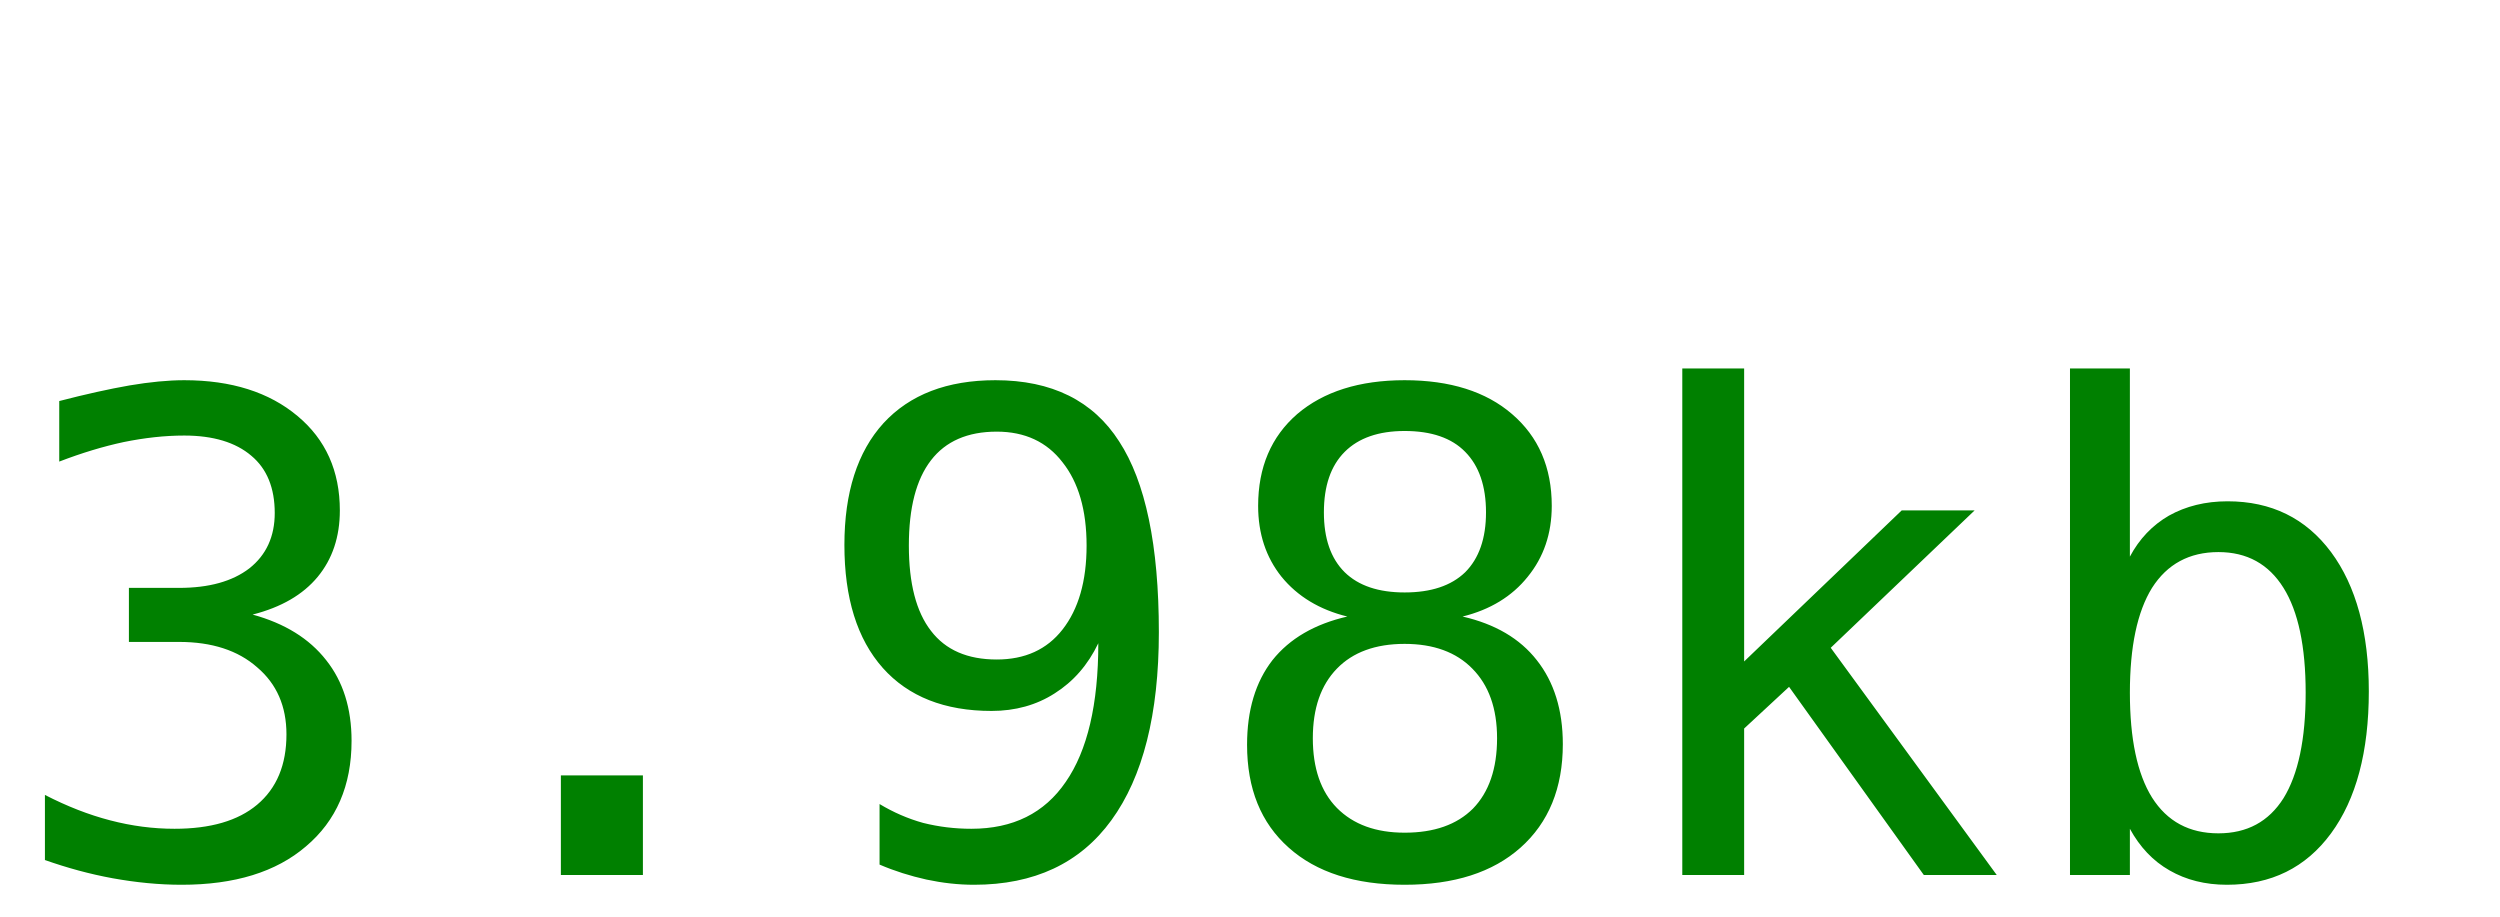
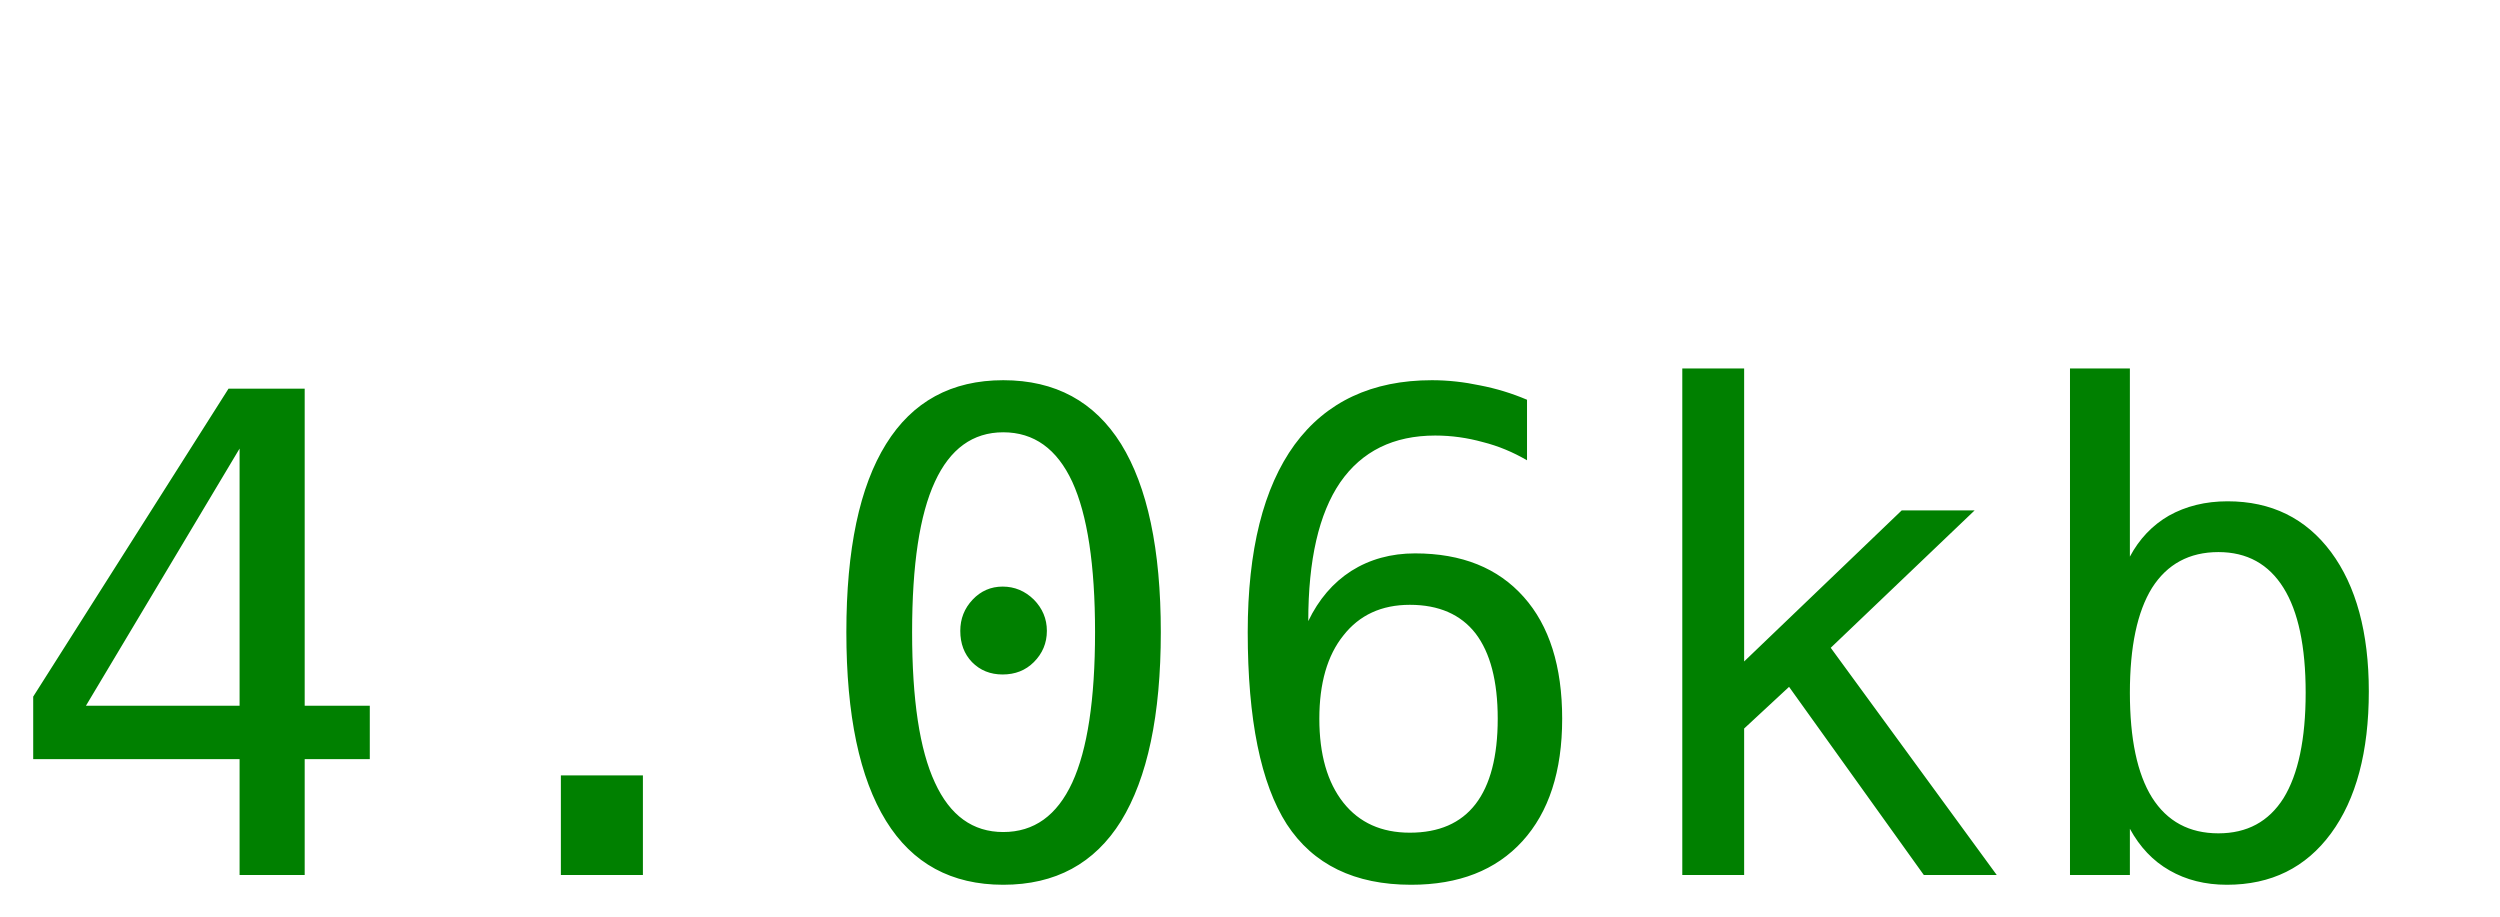
<svg xmlns="http://www.w3.org/2000/svg" width="60" height="22">
-   <text y="21" font-size="16px" font-family="monospace" fill="green">3.98kb</text>
+   <text y="21" font-size="16px" font-family="monospace" fill="green">4.06kb</text>
</svg>
